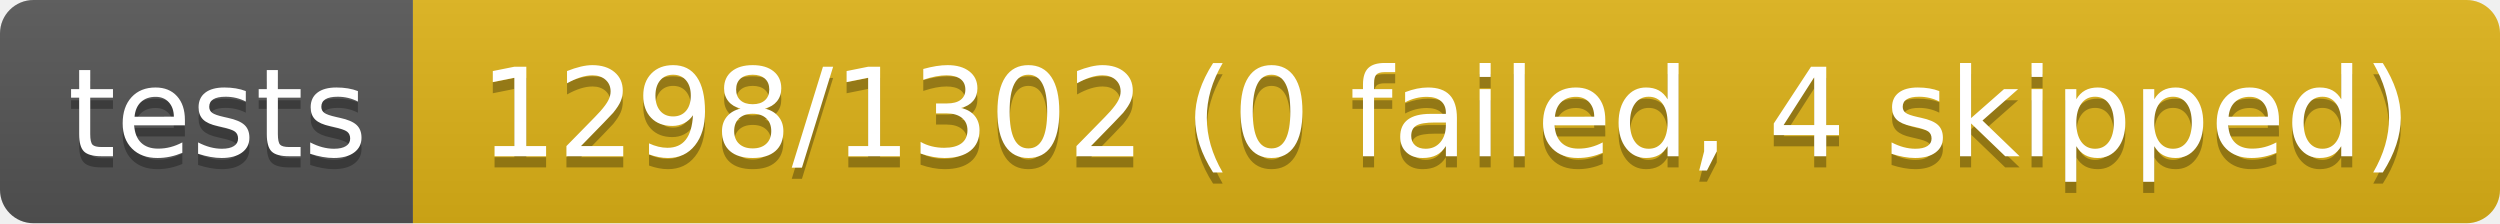
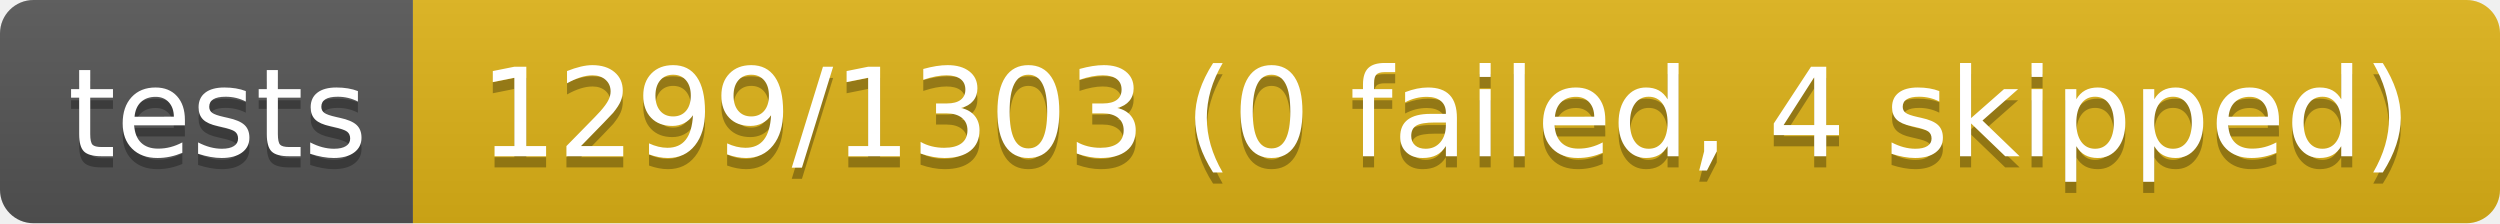
- <svg xmlns="http://www.w3.org/2000/svg" width="224" height="20" role="img" aria-label="tests: 1298/1302 (0 failed, 4 skipped)">
+ <svg xmlns="http://www.w3.org/2000/svg" width="224" height="20" role="img" aria-label="tests: 1299/1303 (0 failed, 4 skipped)">
  <linearGradient id="s" x2="0" y2="100%">
    <stop offset="0" stop-color="#bbb" stop-opacity=".1" />
    <stop offset="1" stop-opacity=".1" />
  </linearGradient>
  <clipPath id="r">
    <rect width="224" height="20" rx="3" fill="#fff" />
  </clipPath>
  <g clip-path="url(#r)">
    <rect width="37" height="20" fill="#555" />
    <rect x="37" width="187" height="20" fill="#dfb317" />
    <rect width="224" height="20" fill="url(#s)" />
  </g>
  <g fill="#fff" text-anchor="middle" font-family="Verdana,Geneva,DejaVu Sans,sans-serif" text-rendering="geometricPrecision" font-size="110">
    <text aria-hidden="true" x="195" y="150" fill="#010101" fill-opacity=".3" transform="scale(.1)" textLength="270">tests</text>
    <text x="195" y="140" transform="scale(.1)" fill="#fff" textLength="270">tests</text>
-     <text aria-hidden="true" x="1295" y="150" fill="#010101" fill-opacity=".3" transform="scale(.1)" textLength="1770">1298/1302 (0 failed, 4 skipped)</text>
-     <text x="1295" y="140" transform="scale(.1)" fill="#fff" textLength="1770">1298/1302 (0 failed, 4 skipped)</text>
+     <text aria-hidden="true" x="1295" y="150" fill="#010101" fill-opacity=".3" transform="scale(.1)" textLength="1770">1299/1303 (0 failed, 4 skipped)</text>
+     <text x="1295" y="140" transform="scale(.1)" fill="#fff" textLength="1770">1299/1303 (0 failed, 4 skipped)</text>
  </g>
</svg>
